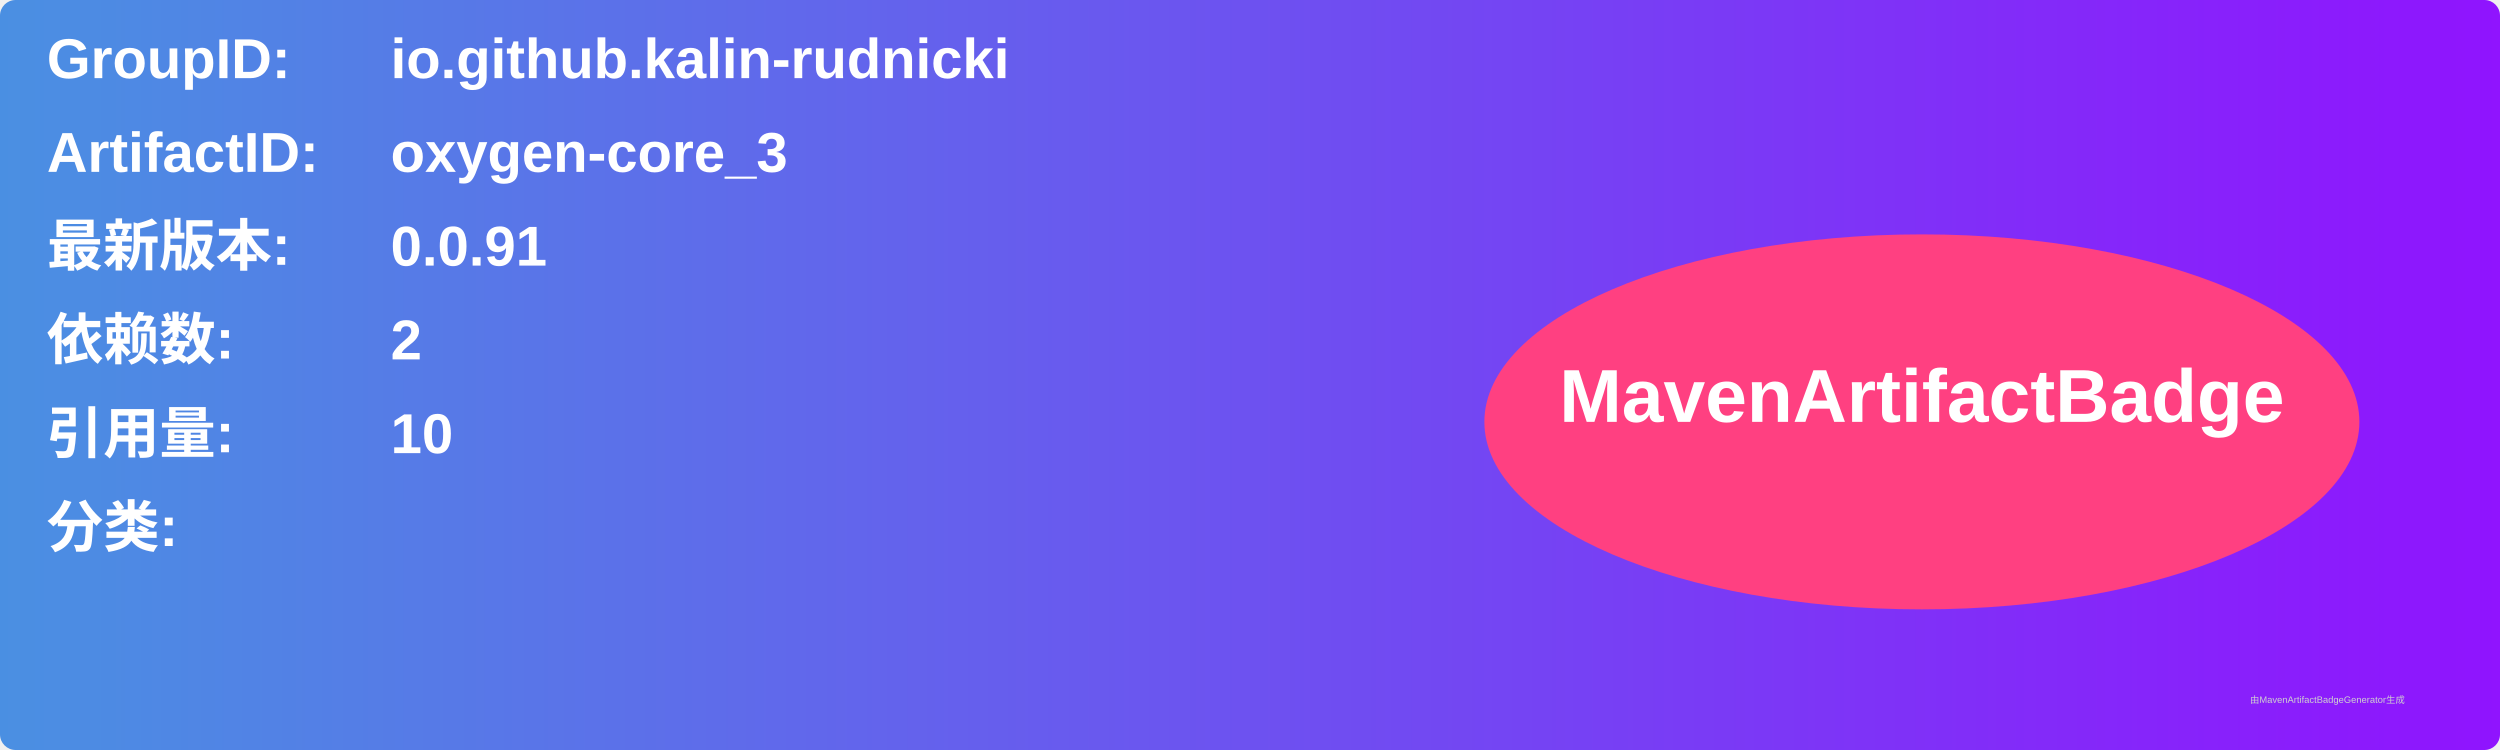
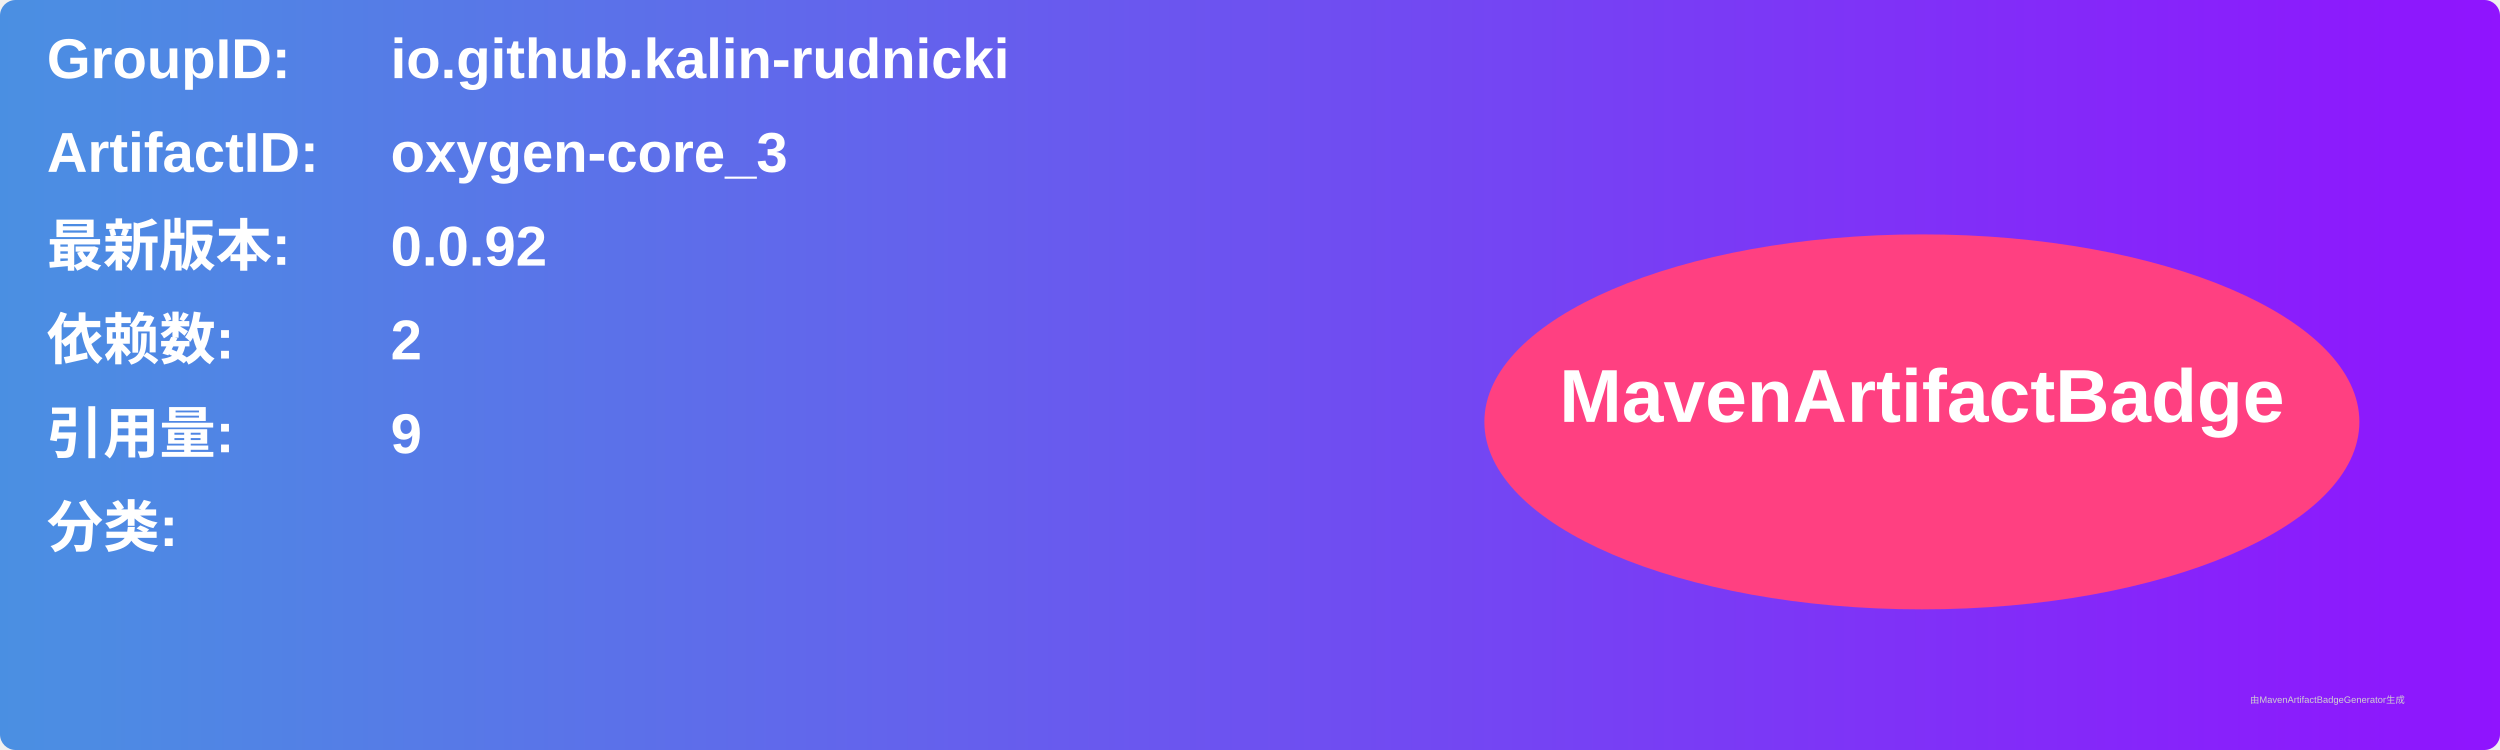
<svg xmlns="http://www.w3.org/2000/svg" width="800" height="240" viewBox="0 0 800 240">
  <linearGradient id="grad" x1="0%" y1="0%" x2="100%" y2="0%">
    <stop offset="0%" stop-color="#4a90e2" />
    <stop offset="100%" stop-color="#9013fe" />
  </linearGradient>
  <rect width="100%" height="100%" rx="5" ry="5" fill="url(#grad)" />
  <g transform="translate(15, 15)">
    <text x="0" y="10" font-family="Arial" font-size="18" fill="white" font-weight="bold" width="260">GroupID:</text>
    <text x="110" y="10" font-family="Arial" font-size="18" fill="white" font-weight="bold" width="460">io.github.kalin-rudnicki</text>
    <text x="0" y="40" font-family="Arial" font-size="18" fill="white" font-weight="bold" width="260">ArtifactID:</text>
    <text x="110" y="40" font-family="Arial" font-size="18" fill="white" font-weight="bold" width="460">oxygen-core_3</text>
    <text x="0" y="70" font-family="Arial" font-size="18" fill="white" font-weight="bold">最新版本:</text>
    <text x="110" y="70" font-family="Arial" font-size="18" fill="white" font-weight="bold">
-       <tspan font-weight="bold">0.0.91</tspan>
+       <tspan font-weight="bold">0.0.92</tspan>
    </text>
    <text x="0" y="100" font-family="Arial" font-size="18" fill="white" font-weight="bold">依赖数: </text>
    <text x="110" y="100" font-family="Arial" font-size="18" fill="white">
      <tspan font-weight="bold">2</tspan>
    </text>
    <text x="0" y="130" font-family="Arial" font-size="18" fill="white" font-weight="bold">引用量: </text>
    <text x="110" y="130" font-family="Arial" font-size="18" fill="white">
-       <tspan font-weight="bold">10</tspan>
+       <tspan font-weight="bold">9</tspan>
    </text>
    <text x="0" y="160" font-family="Arial" font-size="18" fill="white" font-weight="bold">分类:</text>
    <text x="10" y="190" font-family="Arial" font-size="10" fill="white">
      <tspan font-weight="bold" />
    </text>
    <ellipse cx="600" cy="120" rx="140" ry="60" fill="#ff4081" />
    <text x="600" y="120" text-anchor="middle" font-family="Arial" font-size="24" fill="white" font-weight="bold">MavenArtifactBadge</text>
  </g>
  <text x="720" y="225" font-family="Arial" font-size="3" fill="#d0d0d0">由MavenArtifactBadgeGenerator生成</text>
</svg>
